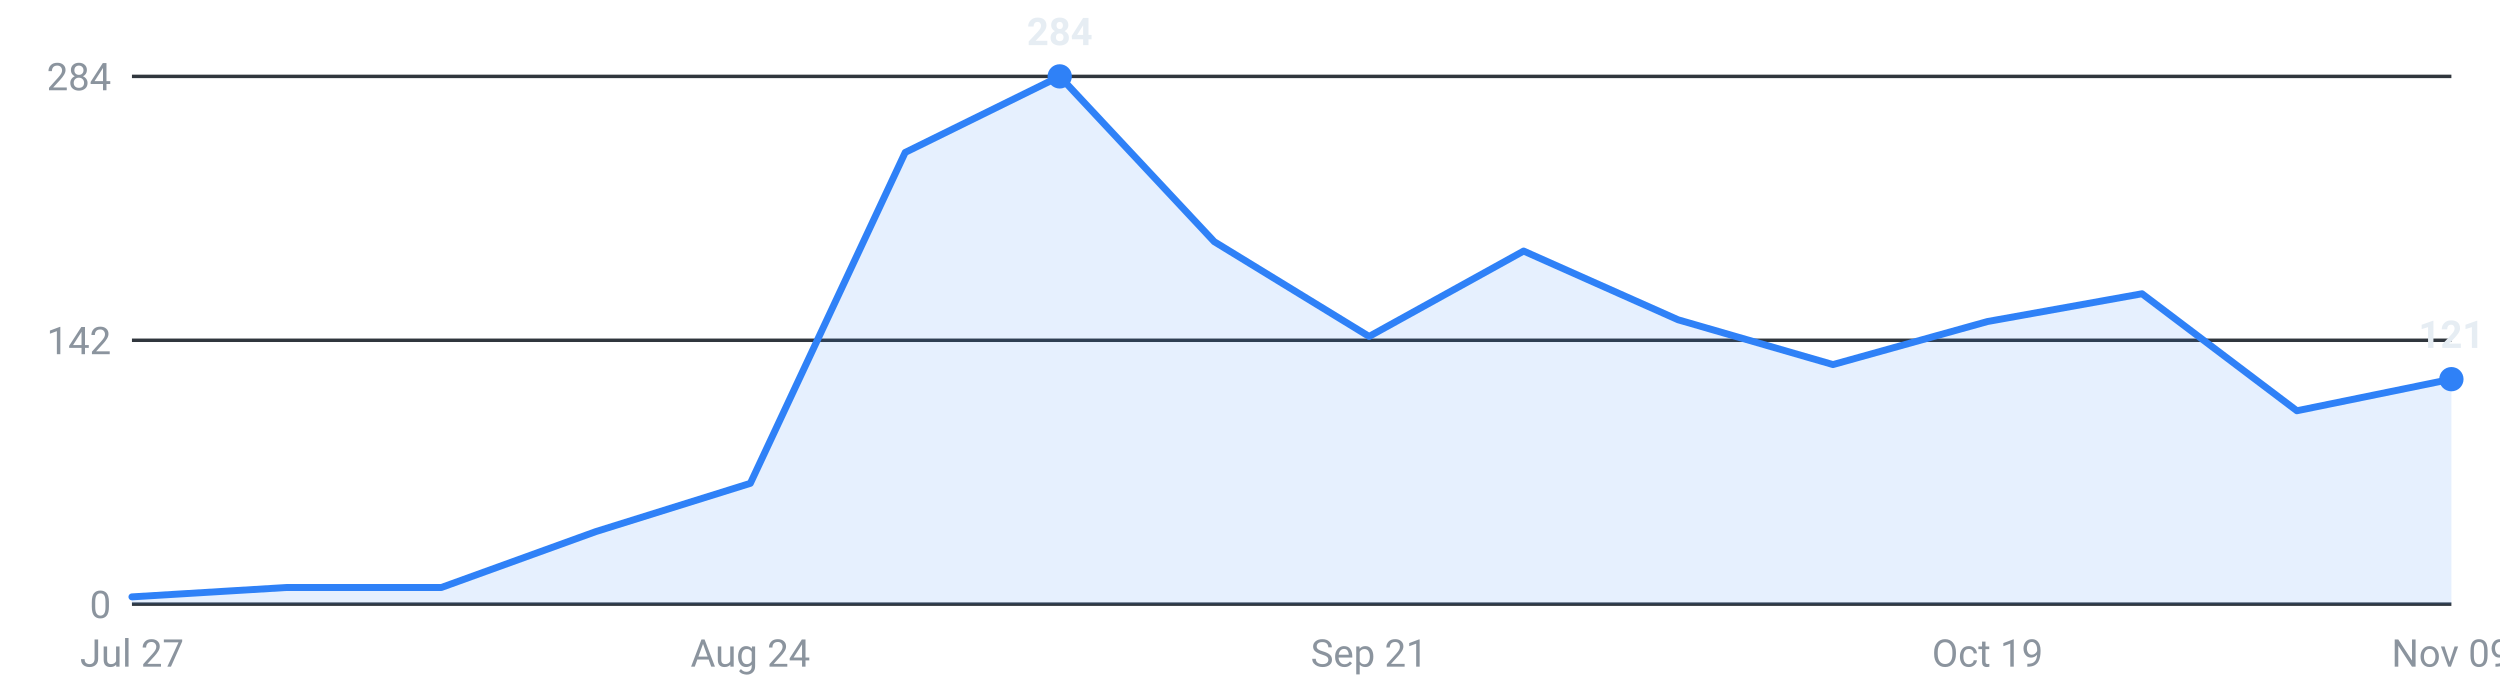
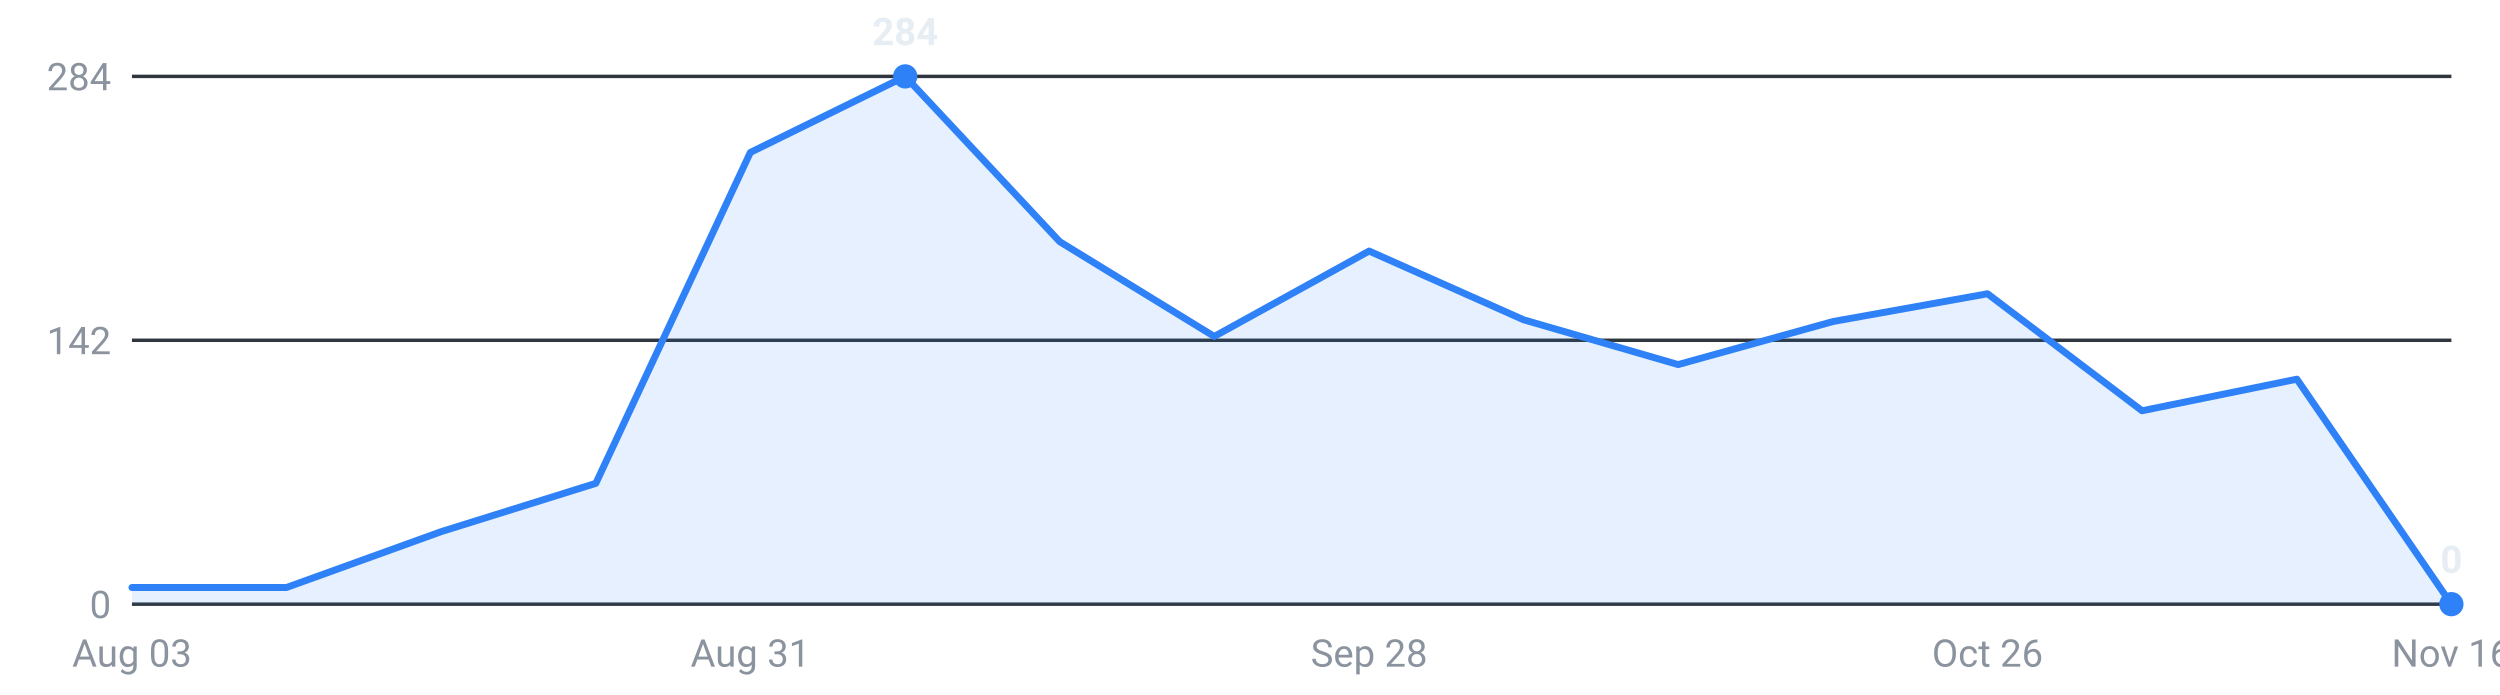
<svg xmlns="http://www.w3.org/2000/svg" viewBox="0 0 720 200" width="720" height="200" role="img" aria-label="Internships posted per week, last 16 weeks">
  <g font-family="-apple-system,Segoe UI,Roboto,sans-serif" font-size="11">
    <line x1="38" y1="174.0" x2="706" y2="174.0" stroke="#30363d" stroke-width="1" />
    <text x="32" y="178.0" text-anchor="end" fill="#8b949e">0</text>
    <line x1="38" y1="98.0" x2="706" y2="98.0" stroke="#30363d" stroke-width="1" />
    <text x="32" y="102.0" text-anchor="end" fill="#8b949e">142</text>
    <line x1="38" y1="22.0" x2="706" y2="22.0" stroke="#30363d" stroke-width="1" />
    <text x="32" y="26.0" text-anchor="end" fill="#8b949e">284</text>
-     <path d="M38.0,174 L38.0,171.9 L82.5,169.2 L127.1,169.2 L171.6,153.1 L216.1,139.2 L260.7,43.9 L305.2,22.0 L349.7,69.6 L394.3,96.9 L438.8,72.3 L483.3,92.1 L527.9,105.0 L572.4,92.6 L616.9,84.6 L661.5,118.3 L706.0,109.2 L706.0,174 Z" fill="#2f81f7" fill-opacity="0.12" />
-     <polyline points="38.0,171.9 82.5,169.2 127.1,169.2 171.6,153.1 216.1,139.2 260.7,43.9 305.2,22.0 349.7,69.6 394.3,96.9 438.8,72.3 483.3,92.1 527.9,105.0 572.4,92.6 616.9,84.6 661.5,118.3 706.0,109.2" fill="none" stroke="#2f81f7" stroke-width="2" stroke-linejoin="round" stroke-linecap="round" />
-     <circle cx="305.2" cy="22.0" r="3.5" fill="#2f81f7" />
-     <text x="305.2" y="13.0" text-anchor="middle" fill="#e6edf3" font-weight="600">284</text>
-     <circle cx="706.0" cy="109.2" r="3.5" fill="#2f81f7" />
-     <text x="706.0" y="100.2" text-anchor="middle" fill="#e6edf3" font-weight="600">121</text>
-     <text x="38.0" y="192" text-anchor="middle" fill="#8b949e">Jul 27</text>
-     <text x="216.1" y="192" text-anchor="middle" fill="#8b949e">Aug 24</text>
-     <text x="394.3" y="192" text-anchor="middle" fill="#8b949e">Sep 21</text>
-     <text x="572.4" y="192" text-anchor="middle" fill="#8b949e">Oct 19</text>
-     <text x="706.0" y="192" text-anchor="middle" fill="#8b949e">Nov 09</text>
+     <path d="M38.0,174 L38.0,169.2 L82.5,169.2 L127.1,153.1 L171.6,139.2 L216.1,43.9 L260.7,22.0 L305.2,69.6 L349.7,96.9 L394.3,72.3 L438.8,92.1 L483.3,105.0 L527.9,92.6 L572.4,84.6 L616.9,118.3 L661.5,109.2 L706.0,174.0 L706.0,174 Z" fill="#2f81f7" fill-opacity="0.12" />
+     <polyline points="38.0,169.2 82.5,169.2 127.1,153.1 171.6,139.2 216.1,43.9 260.7,22.0 305.2,69.6 349.7,96.9 394.3,72.3 438.8,92.1 483.3,105.0 527.9,92.6 572.4,84.6 616.9,118.3 661.5,109.2 706.0,174.0" fill="none" stroke="#2f81f7" stroke-width="2" stroke-linejoin="round" stroke-linecap="round" />
+     <circle cx="260.7" cy="22.0" r="3.5" fill="#2f81f7" />
+     <text x="260.7" y="13.0" text-anchor="middle" fill="#e6edf3" font-weight="600">284</text>
+     <circle cx="706.0" cy="174.0" r="3.5" fill="#2f81f7" />
+     <text x="706.0" y="165.0" text-anchor="middle" fill="#e6edf3" font-weight="600">0</text>
+     <text x="38.0" y="192" text-anchor="middle" fill="#8b949e">Aug 03</text>
+     <text x="216.1" y="192" text-anchor="middle" fill="#8b949e">Aug 31</text>
+     <text x="394.3" y="192" text-anchor="middle" fill="#8b949e">Sep 28</text>
+     <text x="572.4" y="192" text-anchor="middle" fill="#8b949e">Oct 26</text>
+     <text x="706.0" y="192" text-anchor="middle" fill="#8b949e">Nov 16</text>
  </g>
</svg>
